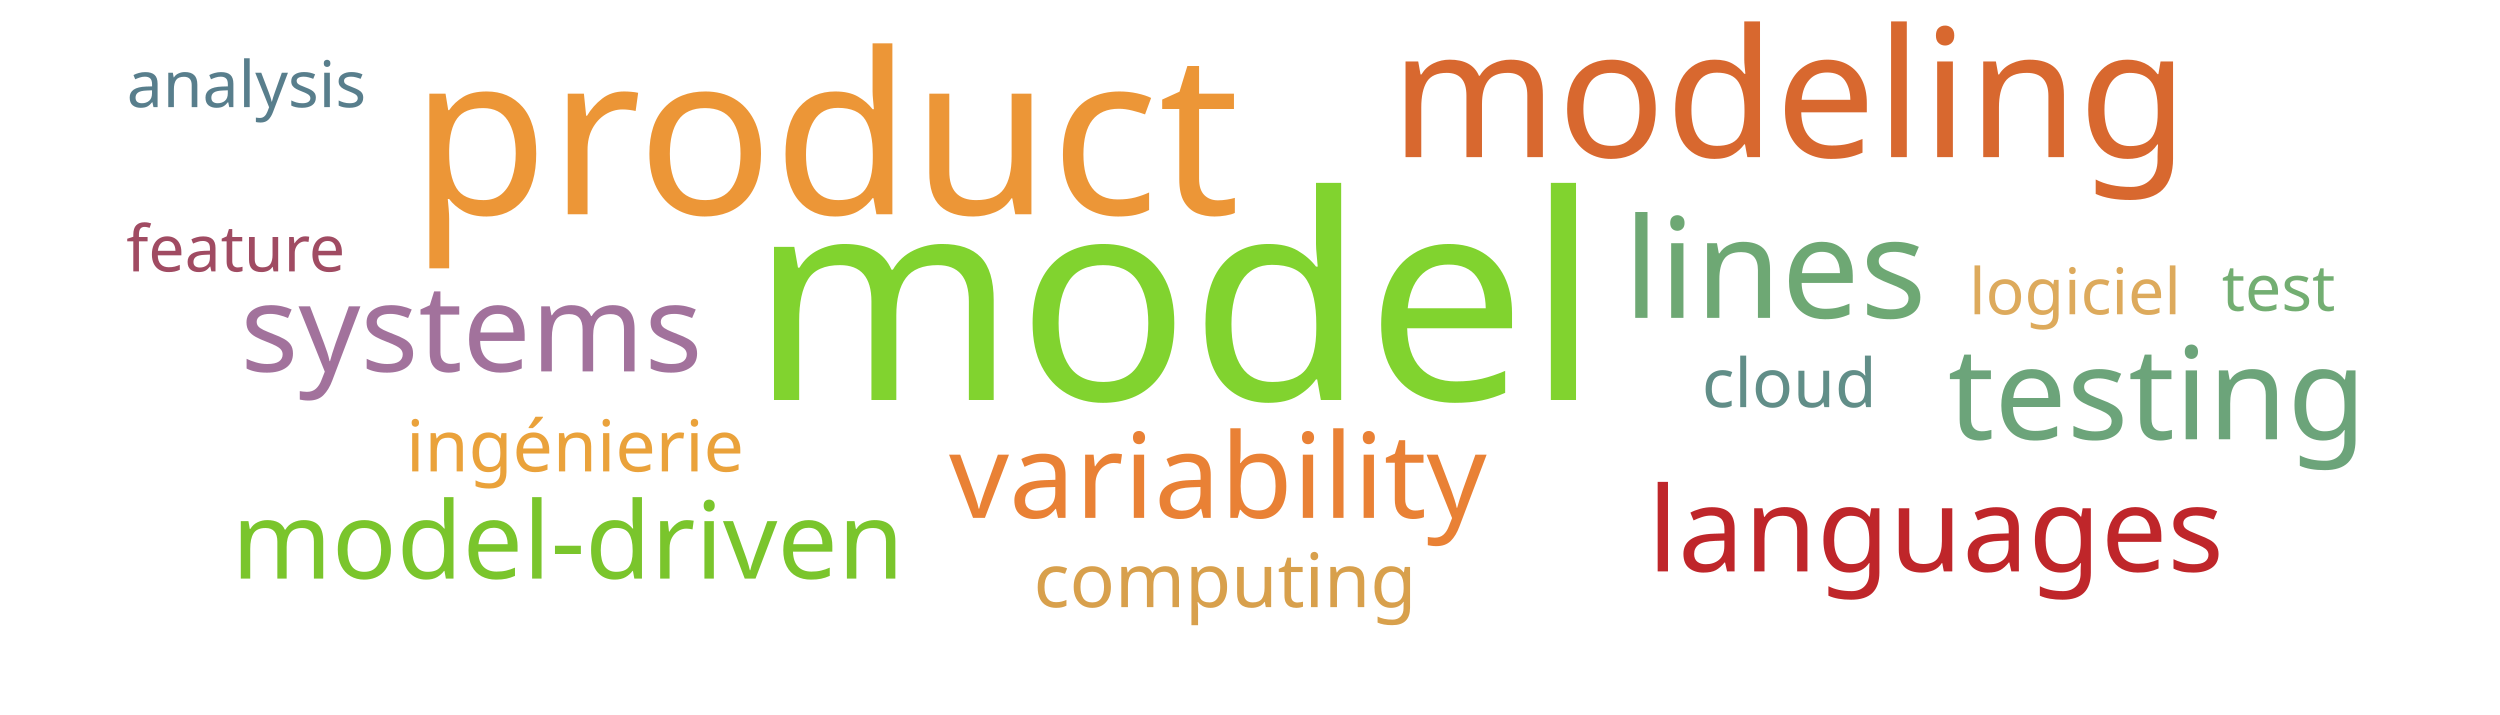
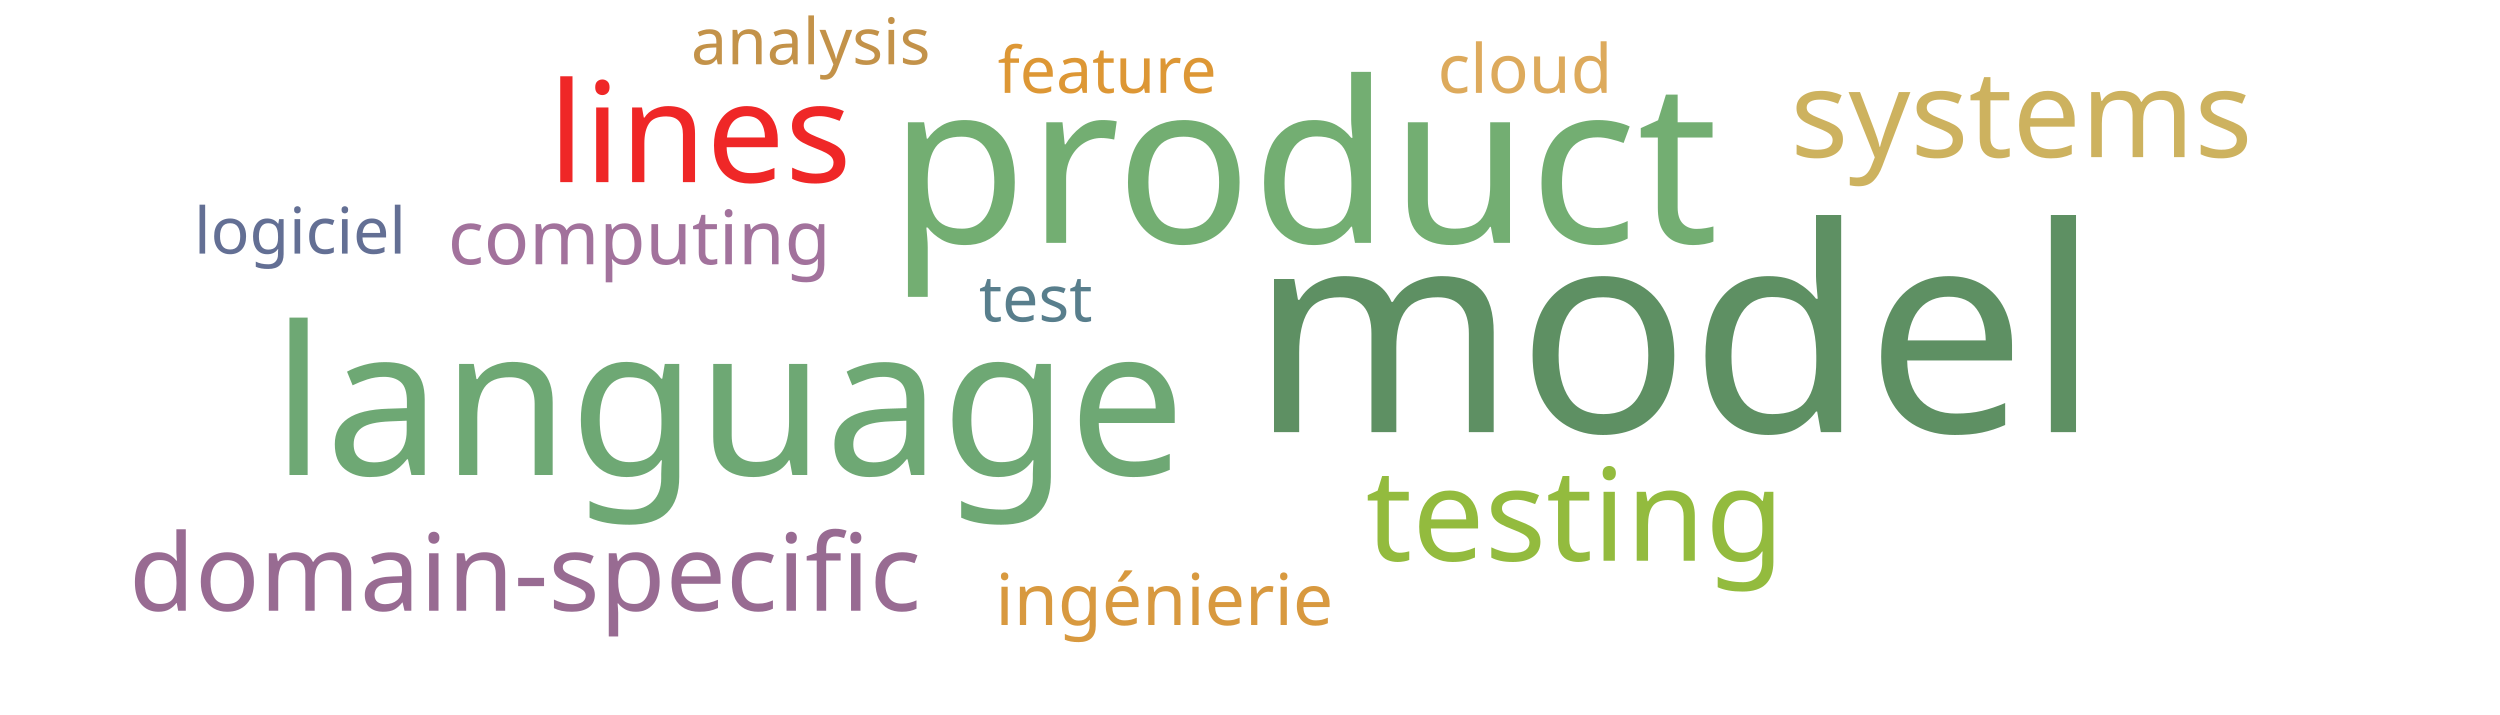
<svg xmlns="http://www.w3.org/2000/svg" width="700" height="200">
  <g transform="translate(350, 100)">
-     <text text-anchor="middle" style="font-family: Impact; font-size: 80px; fill: #81d32f" transform="translate(-21,12)rotate(0)">model</text>
-     <text text-anchor="middle" style="font-family: Impact; font-size: 63px; fill: #ec9637" transform="translate(-119,-40)rotate(0)">product</text>
-     <text text-anchor="middle" style="font-family: Impact; font-size: 50px; fill: #d8682f" transform="translate(151,-56)rotate(0)">modeling</text>
-     <text text-anchor="middle" style="font-family: Impact; font-size: 39px; fill: #6ea874" transform="translate(147,-11)rotate(0)">lines</text>
-     <text text-anchor="middle" style="font-family: Impact; font-size: 36px; fill: #6ca47a" transform="translate(254,23)rotate(0)">testing</text>
-     <text text-anchor="middle" style="font-family: Impact; font-size: 34px; fill: #a2729c" transform="translate(-218,4)rotate(0)">systems</text>
-     <text text-anchor="middle" style="font-family: Impact; font-size: 33px; fill: #e98135" transform="translate(-9,45)rotate(0)">variability</text>
-     <text text-anchor="middle" style="font-family: Impact; font-size: 33px; fill: #bf262a" transform="translate(192,60)rotate(0)">languages</text>
-     <text text-anchor="middle" style="font-family: Impact; font-size: 30px; fill: #7ac52c" transform="translate(-191,62)rotate(0)">model-driven</text>
-     <text text-anchor="middle" style="font-family: Impact; font-size: 21px; fill: #d8a04c" transform="translate(-7,70)rotate(0)">computing</text>
-     <text text-anchor="middle" style="font-family: Impact; font-size: 20px; fill: #eaa23b" transform="translate(-189,32)rotate(0)">ingénierie</text>
-     <text text-anchor="middle" style="font-family: Impact; font-size: 19px; fill: #618e88" transform="translate(151,14)rotate(0)">cloud</text>
-     <text text-anchor="middle" style="font-family: Impact; font-size: 18px; fill: #ddaa5c" transform="translate(231,-12)rotate(0)">logiciel</text>
-     <text text-anchor="middle" style="font-family: Impact; font-size: 18px; fill: #73ae72" transform="translate(288,-13)rotate(0)">test</text>
-     <text text-anchor="middle" style="font-family: Impact; font-size: 18px; fill: #a04b62" transform="translate(-284,-24)rotate(0)">feature</text>
-     <text text-anchor="middle" style="font-family: Impact; font-size: 18px; fill: #587e8c" transform="translate(-281,-70)rotate(0)">analysis</text>
+     <text text-anchor="middle" style="font-family: Impact; font-size: 80px; fill: #5e9063" transform="translate(119,21)rotate(0)">model</text>
+     <text text-anchor="middle" style="font-family: Impact; font-size: 63px; fill: #73ae72" transform="translate(15,-32)rotate(0)">product</text>
+     <text text-anchor="middle" style="font-family: Impact; font-size: 58px; fill: #6ea874" transform="translate(-146,33)rotate(0)">language</text>
+     <text text-anchor="middle" style="font-family: Impact; font-size: 39px; fill: #ef2727" transform="translate(-154,-49)rotate(0)">lines</text>
+     <text text-anchor="middle" style="font-family: Impact; font-size: 36px; fill: #93bb3e" transform="translate(91,57)rotate(0)">testing</text>
+     <text text-anchor="middle" style="font-family: Impact; font-size: 34px; fill: #cdb25f" transform="translate(216,-56)rotate(0)">systems</text>
+     <text text-anchor="middle" style="font-family: Impact; font-size: 30px; fill: #986b92" transform="translate(-203,71)rotate(0)">domain-specific</text>
+     <text text-anchor="middle" style="font-family: Impact; font-size: 21px; fill: #a2729c" transform="translate(-171,-26)rotate(0)">computing</text>
+     <text text-anchor="middle" style="font-family: Impact; font-size: 20px; fill: #d8993f" transform="translate(-24,75)rotate(0)">ingénierie</text>
+     <text text-anchor="middle" style="font-family: Impact; font-size: 19px; fill: #ddaa5c" transform="translate(77,-74)rotate(0)">cloud</text>
+     <text text-anchor="middle" style="font-family: Impact; font-size: 18px; fill: #636f94" transform="translate(-266,-29)rotate(0)">logiciel</text>
+     <text text-anchor="middle" style="font-family: Impact; font-size: 18px; fill: #587e8c" transform="translate(-60,-10)rotate(0)">test</text>
+     <text text-anchor="middle" style="font-family: Impact; font-size: 18px; fill: #dd9735" transform="translate(-40,-74)rotate(0)">feature</text>
+     <text text-anchor="middle" style="font-family: Impact; font-size: 18px; fill: #c39249" transform="translate(-123,-82)rotate(0)">analysis</text>
  </g>
</svg>
